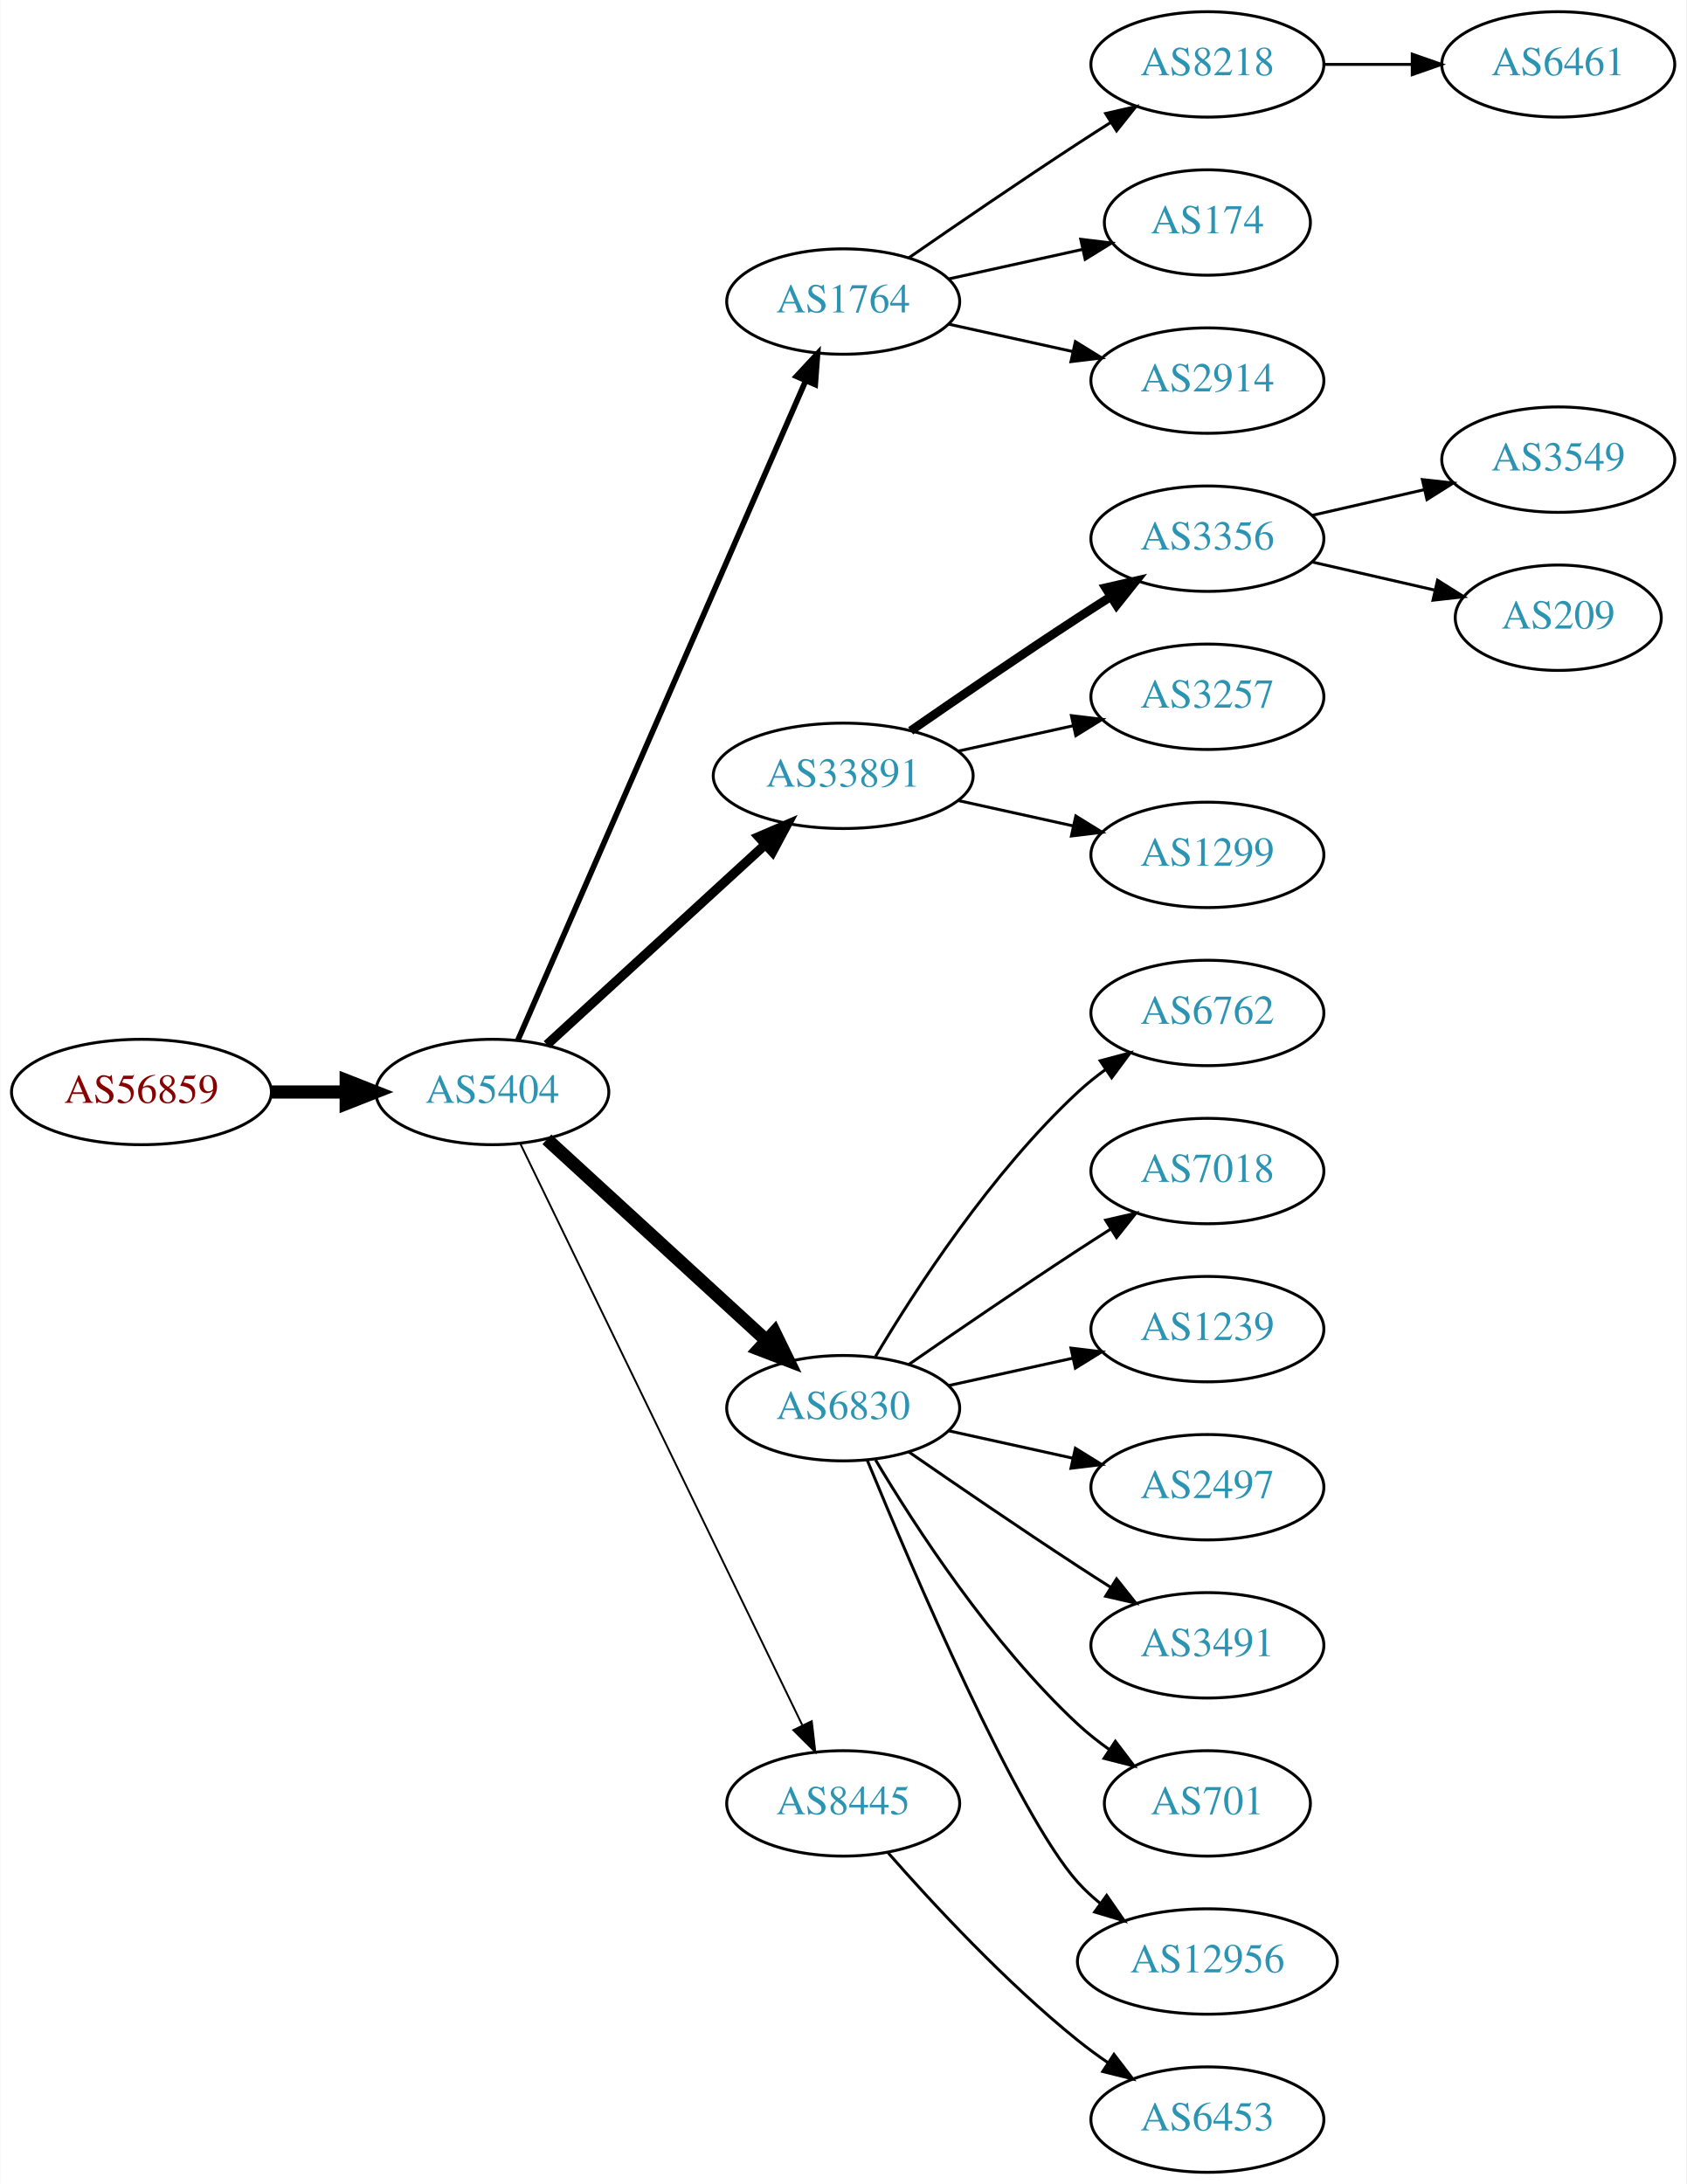
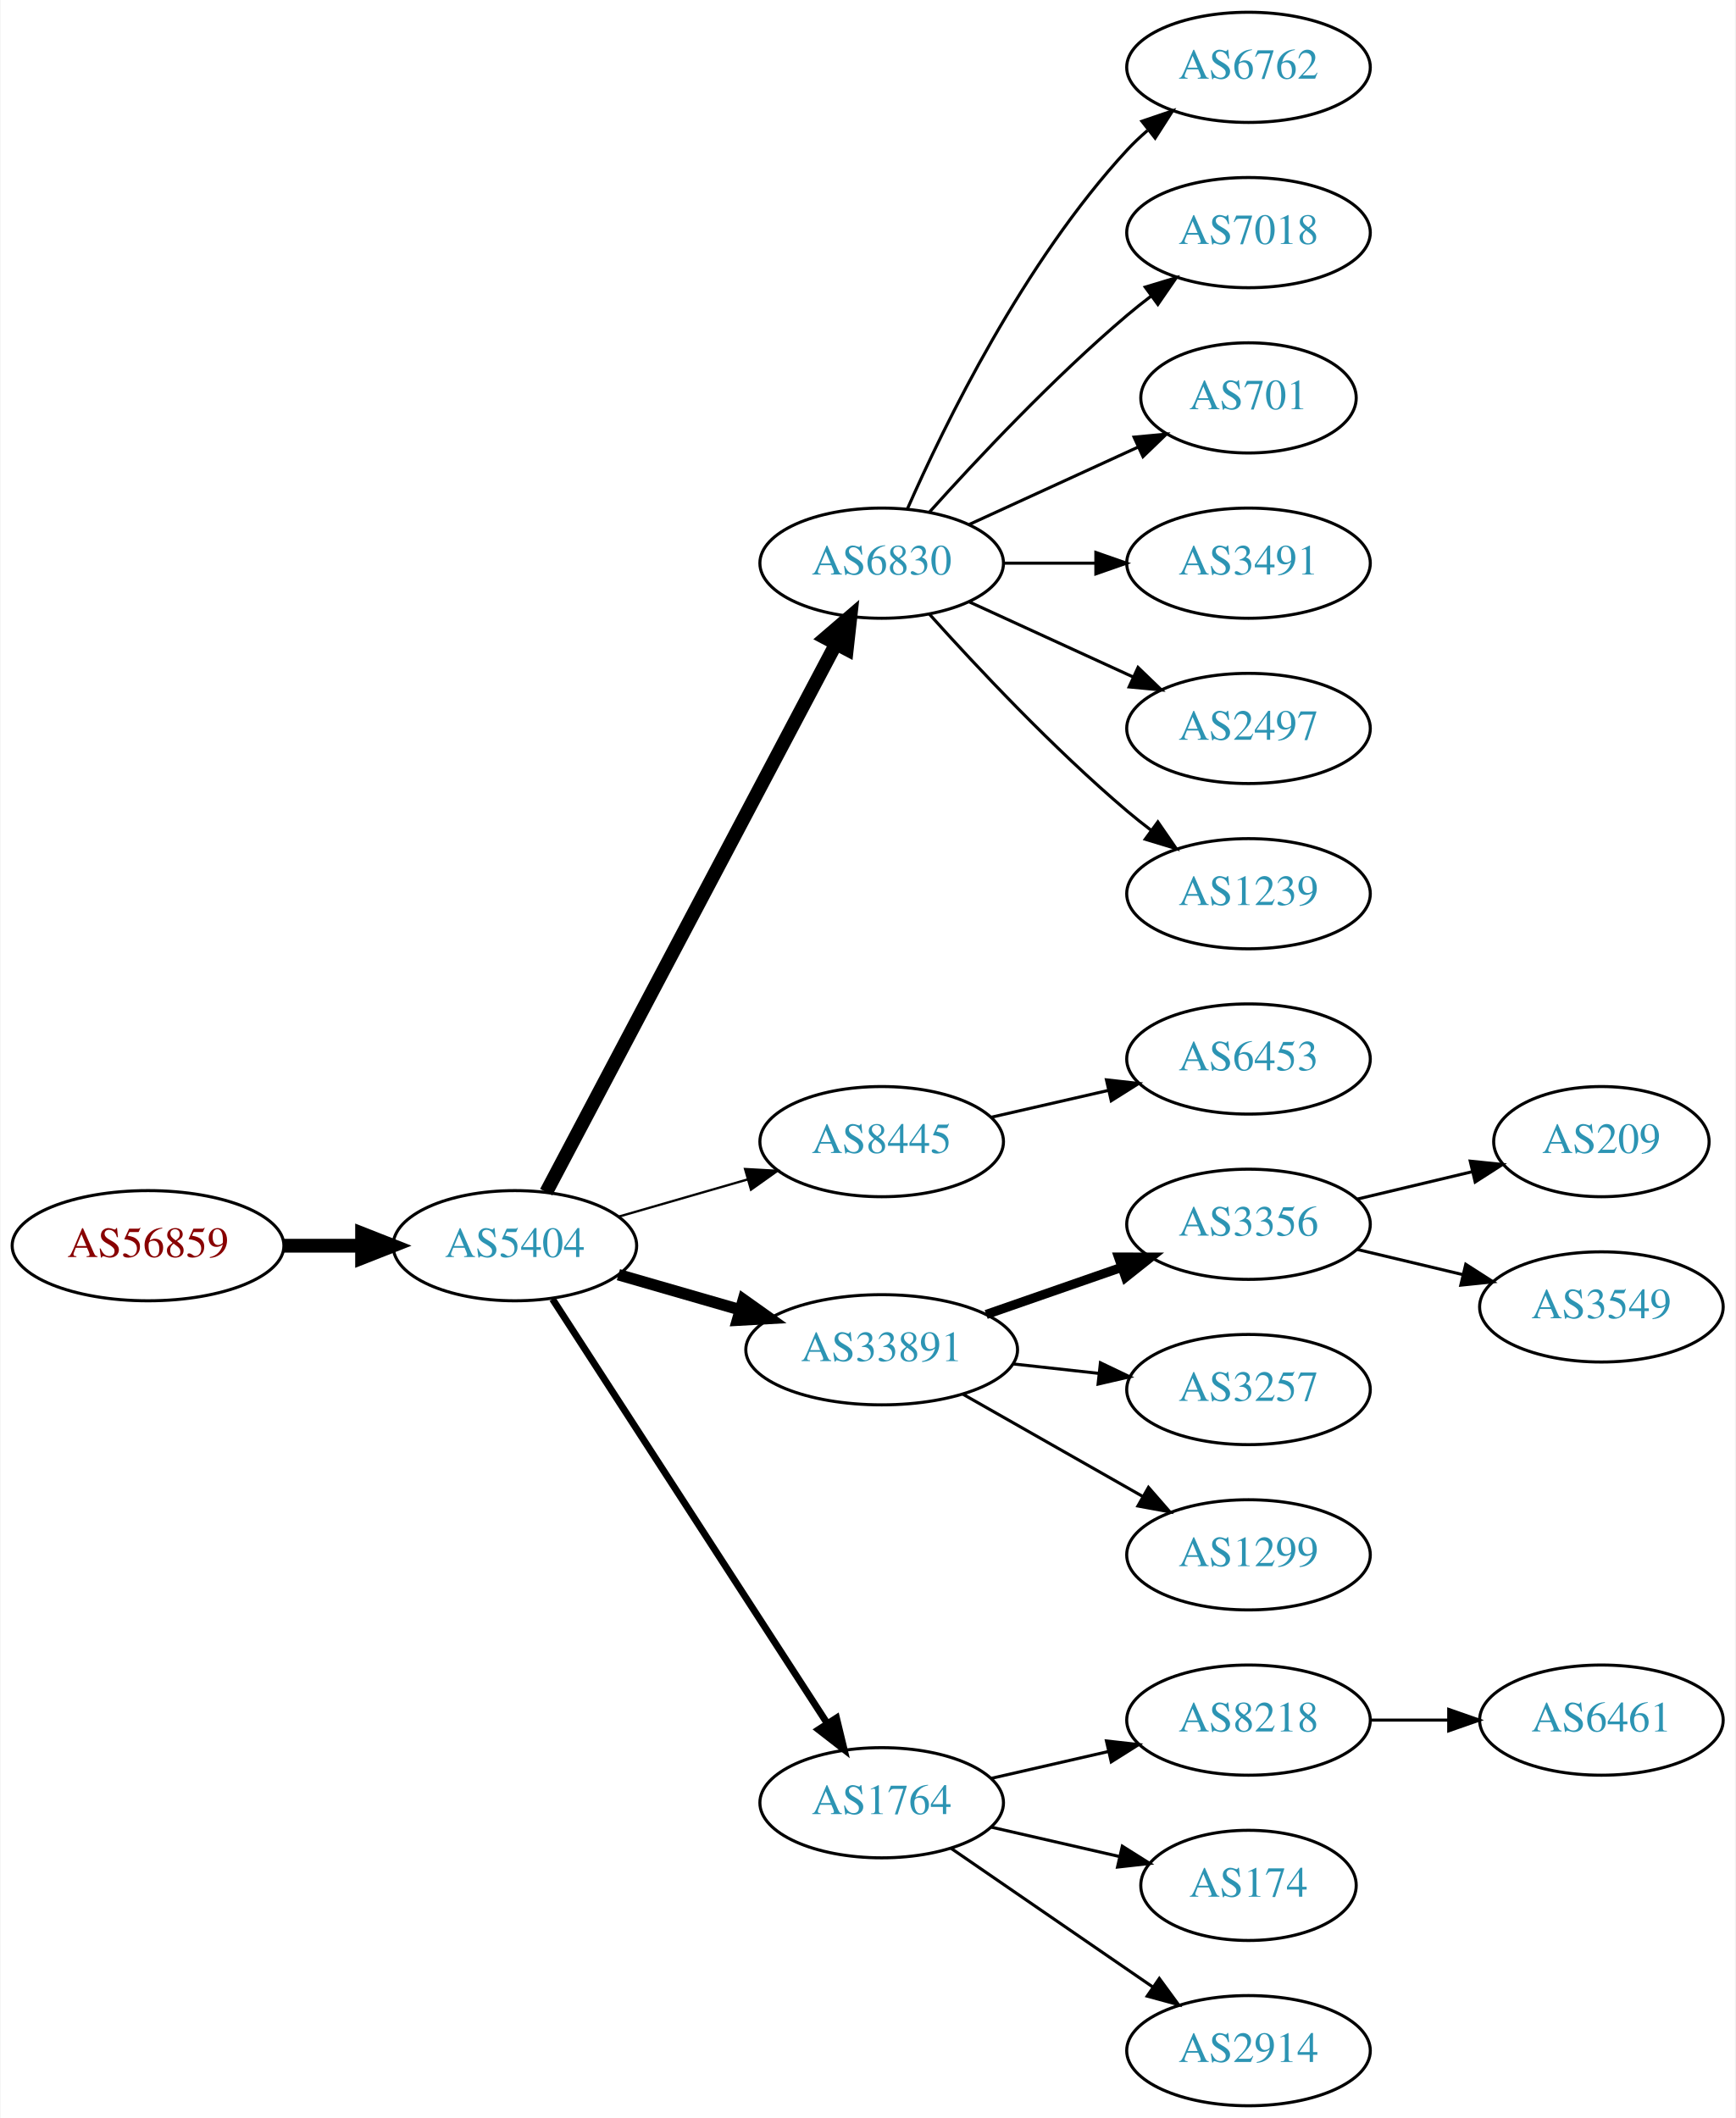
- <svg xmlns="http://www.w3.org/2000/svg" xmlns:xlink="http://www.w3.org/1999/xlink" width="576pt" height="746pt" viewBox="0.00 0.00 575.76 746.00">
-   <g id="graph0" class="graph" transform="scale(1 1) rotate(0) translate(4 742)">
-     <polygon fill="white" stroke="none" points="-4,4 -4,-742 571.762,-742 571.762,4 -4,4" />
+ <svg xmlns="http://www.w3.org/2000/svg" xmlns:xlink="http://www.w3.org/1999/xlink" width="567pt" height="692pt" viewBox="0.00 0.00 566.66 692.00">
+   <g id="graph0" class="graph" transform="scale(1 1) rotate(0) translate(4 688)">
+     <polygon fill="white" stroke="none" points="-4,4 -4,-688 562.663,-688 562.663,4 -4,4" />
    <g id="node1" class="node">
      <g id="a_node1">
        <a xlink:href="/asn/56859" xlink:title="AS56859 ~ BNP PARIBAS S.A. [AT]">
-           <ellipse fill="#ffffff" stroke="black" cx="44.196" cy="-369" rx="44.393" ry="18" />
-           <text text-anchor="middle" x="44.196" y="-365.3" font-family="Times,serif" font-size="14.00" fill="#880000">AS56859</text>
+           <ellipse fill="#ffffff" stroke="black" cx="44.196" cy="-281" rx="44.393" ry="18" />
+           <text text-anchor="middle" x="44.196" y="-277.3" font-family="Times,serif" font-size="14.00" fill="#880000">AS56859</text>
        </a>
      </g>
    </g>
    <g id="node2" class="node">
      <g id="a_node2">
        <a xlink:href="/asn/5404" xlink:title="AS5404 ~ ASN conova communications GmbH [AT]">
-           <ellipse fill="#ffffff" stroke="black" cx="164.039" cy="-369" rx="39.794" ry="18" />
-           <text text-anchor="middle" x="164.039" y="-365.3" font-family="Times,serif" font-size="14.00" fill="#2c94b3">AS5404</text>
+           <ellipse fill="#ffffff" stroke="black" cx="164.039" cy="-281" rx="39.794" ry="18" />
+           <text text-anchor="middle" x="164.039" y="-277.3" font-family="Times,serif" font-size="14.00" fill="#2c94b3">AS5404</text>
        </a>
      </g>
    </g>
    <g id="edge1" class="edge">
-       <path fill="none" stroke="black" stroke-width="4.5" d="M88.407,-369C96.72,-369 105.482,-369 113.965,-369" />
-       <polygon fill="black" stroke="black" stroke-width="4.5" points="114.123,-372.938 124.123,-369 114.123,-365.063 114.123,-372.938" />
+       <path fill="none" stroke="black" stroke-width="4.5" d="M88.407,-281C96.72,-281 105.482,-281 113.965,-281" />
+       <polygon fill="black" stroke="black" stroke-width="4.5" points="114.123,-284.938 124.123,-281 114.123,-277.063 114.123,-284.938" />
    </g>
    <g id="node3" class="node">
      <g id="a_node3">
-         <a xlink:href="/asn/1764" xlink:title="AS1764 ~ NEXTLAYER-AS [AT]">
-           <ellipse fill="#ffffff" stroke="black" cx="283.881" cy="-639" rx="39.794" ry="18" />
-           <text text-anchor="middle" x="283.881" y="-635.3" font-family="Times,serif" font-size="14.00" fill="#2c94b3">AS1764</text>
+         <a xlink:href="/asn/6830" xlink:title="AS6830 ~ LGI-UPC [AT]">
+           <ellipse fill="#ffffff" stroke="black" cx="283.881" cy="-504" rx="39.794" ry="18" />
+           <text text-anchor="middle" x="283.881" y="-500.3" font-family="Times,serif" font-size="14.00" fill="#2c94b3">AS6830</text>
        </a>
      </g>
    </g>
    <g id="edge2" class="edge">
-       <path fill="none" stroke="black" stroke-width="1.929" d="M172.771,-386.715C192.872,-432.771 246.88,-556.514 270.983,-611.739" />
-       <polygon fill="black" stroke="black" stroke-width="1.929" points="267.913,-613.454 275.121,-621.219 274.328,-610.654 267.913,-613.454" />
+       <path fill="none" stroke="black" stroke-width="4.5" d="M174.286,-298.498C194.852,-337.417 244.484,-431.339 268.875,-477.496" />
+       <polygon fill="black" stroke="black" stroke-width="4.5" points="265.524,-479.581 273.677,-486.583 272.486,-475.902 265.524,-479.581" />
    </g>
    <g id="node4" class="node">
      <g id="a_node4">
-         <a xlink:href="/asn/33891" xlink:title="AS33891 ~ CORE-BACKBONE GMBH GLOBAL NETWORK [DE]">
-           <ellipse fill="#ffffff" stroke="black" cx="283.881" cy="-477" rx="44.393" ry="18" />
-           <text text-anchor="middle" x="283.881" y="-473.3" font-family="Times,serif" font-size="14.00" fill="#2c94b3">AS33891</text>
+         <a xlink:href="/asn/8445" xlink:title="AS8445 ~ SALZBURG-AG-AS [AT]">
+           <ellipse fill="#ffffff" stroke="black" cx="283.881" cy="-315" rx="39.794" ry="18" />
+           <text text-anchor="middle" x="283.881" y="-311.3" font-family="Times,serif" font-size="14.00" fill="#2c94b3">AS8445</text>
        </a>
      </g>
    </g>
    <g id="edge3" class="edge">
-       <path fill="none" stroke="black" stroke-width="3.214" d="M182.681,-385.169C202.439,-403.276 234.641,-432.789 257.193,-453.457" />
-       <polygon fill="black" stroke="black" stroke-width="3.214" points="254.994,-456.189 264.731,-460.365 259.723,-451.029 254.994,-456.189" />
+       <path fill="none" stroke="black" stroke-width="0.75" d="M197.864,-290.471C210.907,-294.234 226.088,-298.614 239.982,-302.623" />
+       <polygon fill="black" stroke="black" stroke-width="0.75" points="239.244,-306.053 249.823,-305.462 241.185,-299.327 239.244,-306.053" />
    </g>
    <g id="node5" class="node">
      <g id="a_node5">
-         <a xlink:href="/asn/6830" xlink:title="AS6830 ~ LGI-UPC [AT]">
-           <ellipse fill="#ffffff" stroke="black" cx="283.881" cy="-261" rx="39.794" ry="18" />
-           <text text-anchor="middle" x="283.881" y="-257.3" font-family="Times,serif" font-size="14.00" fill="#2c94b3">AS6830</text>
+         <a xlink:href="/asn/33891" xlink:title="AS33891 ~ CORE-BACKBONE GMBH GLOBAL NETWORK [DE]">
+           <ellipse fill="#ffffff" stroke="black" cx="283.881" cy="-247" rx="44.393" ry="18" />
+           <text text-anchor="middle" x="283.881" y="-243.3" font-family="Times,serif" font-size="14.00" fill="#2c94b3">AS33891</text>
        </a>
      </g>
    </g>
    <g id="edge4" class="edge">
-       <path fill="none" stroke="black" stroke-width="4.5" d="M182.681,-352.831C202.554,-334.618 235.016,-304.867 257.585,-284.183" />
-       <polygon fill="black" stroke="black" stroke-width="4.5" points="260.406,-286.939 265.118,-277.279 255.086,-281.133 260.406,-286.939" />
+       <path fill="none" stroke="black" stroke-width="3.75" d="M197.864,-271.529C210.129,-267.99 224.285,-263.906 237.483,-260.098" />
+       <polygon fill="black" stroke="black" stroke-width="3.75" points="238.704,-263.389 247.342,-257.254 236.764,-256.663 238.704,-263.389" />
    </g>
    <g id="node6" class="node">
      <g id="a_node6">
-         <a xlink:href="/asn/8445" xlink:title="AS8445 ~ SALZBURG-AG-AS [AT]">
-           <ellipse fill="#ffffff" stroke="black" cx="283.881" cy="-126" rx="39.794" ry="18" />
-           <text text-anchor="middle" x="283.881" y="-122.3" font-family="Times,serif" font-size="14.00" fill="#2c94b3">AS8445</text>
+         <a xlink:href="/asn/1764" xlink:title="AS1764 ~ NEXTLAYER-AS [AT]">
+           <ellipse fill="#ffffff" stroke="black" cx="283.881" cy="-99" rx="39.794" ry="18" />
+           <text text-anchor="middle" x="283.881" y="-95.3" font-family="Times,serif" font-size="14.00" fill="#2c94b3">AS1764</text>
        </a>
      </g>
    </g>
    <g id="edge5" class="edge">
-       <path fill="none" stroke="black" stroke-width="0.643" d="M173.704,-351.132C194.184,-308.899 245.672,-202.728 269.898,-152.773" />
-       <polygon fill="black" stroke="black" stroke-width="0.643" points="273.148,-154.092 274.362,-143.567 266.849,-151.037 273.148,-154.092" />
+       <path fill="none" stroke="black" stroke-width="2.25" d="M176.338,-263.549C197.191,-231.343 241.812,-162.428 266.171,-124.808" />
+       <polygon fill="black" stroke="black" stroke-width="2.25" points="269.119,-126.694 271.616,-116.398 263.243,-122.89 269.119,-126.694" />
    </g>
    <g id="node7" class="node">
      <g id="a_node7">
-         <a xlink:href="/asn/8218" xlink:title="AS8218 ~ legacy Neotelecoms [FR]">
-           <ellipse fill="#ffffff" stroke="black" cx="408.273" cy="-720" rx="39.794" ry="18" />
-           <text text-anchor="middle" x="408.273" y="-716.3" font-family="Times,serif" font-size="14.00" fill="#2c94b3">AS8218</text>
+         <a xlink:href="/asn/6762" xlink:title="AS6762 ~ TELECOM ITALIA SPARKLE S.p.A. [IT]">
+           <ellipse fill="#ffffff" stroke="black" cx="403.724" cy="-666" rx="39.794" ry="18" />
+           <text text-anchor="middle" x="403.724" y="-662.3" font-family="Times,serif" font-size="14.00" fill="#2c94b3">AS6762</text>
        </a>
      </g>
    </g>
    <g id="edge6" class="edge">
-       <path fill="none" stroke="black" d="M306.238,-653.901C322.089,-664.877 344.292,-680.079 364.077,-693 367.659,-695.339 371.43,-697.759 375.19,-700.144" />
-       <polygon fill="black" stroke="black" points="373.523,-703.231 383.851,-705.596 377.252,-697.307 373.523,-703.231" />
+       <path fill="none" stroke="black" d="M292.297,-521.761C304.365,-549.183 330.337,-602.473 364.077,-639 366.108,-641.198 368.347,-643.319 370.693,-645.34" />
+       <polygon fill="black" stroke="black" points="368.905,-648.386 378.937,-651.794 373.22,-642.874 368.905,-648.386" />
    </g>
    <g id="node8" class="node">
      <g id="a_node8">
-         <a xlink:href="/asn/174" xlink:title="AS174 ~ Cogent Communications [US]">
-           <ellipse fill="#ffffff" stroke="black" cx="408.273" cy="-666" rx="35.194" ry="18" />
-           <text text-anchor="middle" x="408.273" y="-662.3" font-family="Times,serif" font-size="14.00" fill="#2c94b3">AS174</text>
+         <a xlink:href="/asn/7018" xlink:title="AS7018 ~ AT&amp;T Services, Inc. [US]">
+           <ellipse fill="#ffffff" stroke="black" cx="403.724" cy="-612" rx="39.794" ry="18" />
+           <text text-anchor="middle" x="403.724" y="-608.3" font-family="Times,serif" font-size="14.00" fill="#2c94b3">AS7018</text>
        </a>
      </g>
    </g>
    <g id="edge7" class="edge">
-       <path fill="none" stroke="black" d="M319.954,-646.737C334.187,-649.877 350.742,-653.529 365.586,-656.804" />
-       <polygon fill="black" stroke="black" points="365.021,-660.263 375.54,-659 366.529,-653.428 365.021,-660.263" />
+       <path fill="none" stroke="black" d="M299.527,-520.725C314.828,-537.765 339.925,-564.523 364.077,-585 366.574,-587.117 369.235,-589.232 371.946,-591.293" />
+       <polygon fill="black" stroke="black" points="369.983,-594.194 380.123,-597.266 374.112,-588.541 369.983,-594.194" />
    </g>
    <g id="node9" class="node">
      <g id="a_node9">
-         <a xlink:href="/asn/2914" xlink:title="AS2914 ~ NTT America, Inc. [US]">
-           <ellipse fill="#ffffff" stroke="black" cx="408.273" cy="-612" rx="39.794" ry="18" />
-           <text text-anchor="middle" x="408.273" y="-608.3" font-family="Times,serif" font-size="14.00" fill="#2c94b3">AS2914</text>
+         <a xlink:href="/asn/701" xlink:title="AS701 ~ UUNET [US]">
+           <ellipse fill="#ffffff" stroke="black" cx="403.724" cy="-558" rx="35.194" ry="18" />
+           <text text-anchor="middle" x="403.724" y="-554.3" font-family="Times,serif" font-size="14.00" fill="#2c94b3">AS701</text>
        </a>
      </g>
    </g>
    <g id="edge8" class="edge">
-       <path fill="none" stroke="black" d="M319.954,-631.263C333.141,-628.354 348.321,-625.005 362.287,-621.924" />
-       <polygon fill="black" stroke="black" points="363.184,-625.31 372.196,-619.738 361.676,-618.475 363.184,-625.31" />
+       <path fill="none" stroke="black" d="M312.51,-516.661C328.926,-524.183 349.908,-533.798 367.505,-541.861" />
+       <polygon fill="black" stroke="black" points="366.333,-545.174 376.882,-546.158 369.249,-538.811 366.333,-545.174" />
+     </g>
+     <g id="node10" class="node">
+       <g id="a_node10">
+         <a xlink:href="/asn/3491" xlink:title="AS3491 ~ PCCW Global, Inc. [US]">
+           <ellipse fill="#ffffff" stroke="black" cx="403.724" cy="-504" rx="39.794" ry="18" />
+           <text text-anchor="middle" x="403.724" y="-500.3" font-family="Times,serif" font-size="14.00" fill="#2c94b3">AS3491</text>
+         </a>
+       </g>
+     </g>
+     <g id="edge9" class="edge">
+       <path fill="none" stroke="black" d="M323.794,-504C333.347,-504 343.697,-504 353.659,-504" />
+       <polygon fill="black" stroke="black" points="353.852,-507.5 363.852,-504 353.852,-500.5 353.852,-507.5" />
    </g>
    <g id="node11" class="node">
      <g id="a_node11">
-         <a xlink:href="/asn/3356" xlink:title="AS3356 ~ Level 3 Parent, LLC [US]">
-           <ellipse fill="#ffffff" stroke="black" cx="408.273" cy="-558" rx="39.794" ry="18" />
-           <text text-anchor="middle" x="408.273" y="-554.3" font-family="Times,serif" font-size="14.00" fill="#2c94b3">AS3356</text>
+         <a xlink:href="/asn/2497" xlink:title="AS2497 ~ Internet Initiative Japan Inc. [JP]">
+           <ellipse fill="#ffffff" stroke="black" cx="403.724" cy="-450" rx="39.794" ry="18" />
+           <text text-anchor="middle" x="403.724" y="-446.3" font-family="Times,serif" font-size="14.00" fill="#2c94b3">AS2497</text>
        </a>
      </g>
    </g>
    <g id="edge10" class="edge">
-       <path fill="none" stroke="black" stroke-width="3" d="M306.912,-492.367C322.714,-503.305 344.571,-518.261 364.077,-531 367.659,-533.339 371.43,-535.759 375.19,-538.144" />
-       <polygon fill="black" stroke="black" stroke-width="3" points="373.523,-541.231 383.851,-543.596 377.252,-535.307 373.523,-541.231" />
+       <path fill="none" stroke="black" d="M312.51,-491.339C328.467,-484.027 348.738,-474.739 366.02,-466.819" />
+       <polygon fill="black" stroke="black" points="367.635,-469.929 375.268,-462.581 364.719,-463.565 367.635,-469.929" />
    </g>
    <g id="node12" class="node">
      <g id="a_node12">
-         <a xlink:href="/asn/3257" xlink:title="AS3257 ~ GTT [DE]">
-           <ellipse fill="#ffffff" stroke="black" cx="408.273" cy="-504" rx="39.794" ry="18" />
-           <text text-anchor="middle" x="408.273" y="-500.3" font-family="Times,serif" font-size="14.00" fill="#2c94b3">AS3257</text>
+         <a xlink:href="/asn/1239" xlink:title="AS1239 ~ Sprint [US]">
+           <ellipse fill="#ffffff" stroke="black" cx="403.724" cy="-396" rx="39.794" ry="18" />
+           <text text-anchor="middle" x="403.724" y="-392.3" font-family="Times,serif" font-size="14.00" fill="#2c94b3">AS1239</text>
        </a>
      </g>
    </g>
    <g id="edge11" class="edge">
-       <path fill="none" stroke="black" d="M323.271,-485.469C335.662,-488.202 349.509,-491.257 362.329,-494.085" />
-       <polygon fill="black" stroke="black" points="361.825,-497.558 372.344,-496.295 363.333,-490.722 361.825,-497.558" />
+       <path fill="none" stroke="black" d="M299.527,-487.275C314.828,-470.235 339.925,-443.477 364.077,-423 366.574,-420.883 369.235,-418.768 371.946,-416.707" />
+       <polygon fill="black" stroke="black" points="374.112,-419.459 380.123,-410.734 369.983,-413.806 374.112,-419.459" />
    </g>
    <g id="node13" class="node">
      <g id="a_node13">
-         <a xlink:href="/asn/1299" xlink:title="AS1299 ~ Telia Carrier [EU]">
-           <ellipse fill="#ffffff" stroke="black" cx="408.273" cy="-450" rx="39.794" ry="18" />
-           <text text-anchor="middle" x="408.273" y="-446.3" font-family="Times,serif" font-size="14.00" fill="#2c94b3">AS1299</text>
+         <a xlink:href="/asn/6453" xlink:title="AS6453 ~ TATA COMMUNICATIONS (AMERICA) INC [US]">
+           <ellipse fill="#ffffff" stroke="black" cx="403.724" cy="-342" rx="39.794" ry="18" />
+           <text text-anchor="middle" x="403.724" y="-338.3" font-family="Times,serif" font-size="14.00" fill="#2c94b3">AS6453</text>
        </a>
      </g>
    </g>
    <g id="edge12" class="edge">
-       <path fill="none" stroke="black" d="M323.271,-468.531C335.662,-465.798 349.509,-462.743 362.329,-459.915" />
-       <polygon fill="black" stroke="black" points="363.333,-463.278 372.344,-457.705 361.825,-456.442 363.333,-463.278" />
+       <path fill="none" stroke="black" d="M319.6,-322.955C331.6,-325.704 345.221,-328.825 357.914,-331.733" />
+       <polygon fill="black" stroke="black" points="357.316,-335.187 367.845,-334.009 358.88,-328.364 357.316,-335.187" />
+     </g>
+     <g id="node14" class="node">
+       <g id="a_node14">
+         <a xlink:href="/asn/3356" xlink:title="AS3356 ~ Level 3 Parent, LLC [US]">
+           <ellipse fill="#ffffff" stroke="black" cx="403.724" cy="-288" rx="39.794" ry="18" />
+           <text text-anchor="middle" x="403.724" y="-284.3" font-family="Times,serif" font-size="14.00" fill="#2c94b3">AS3356</text>
+         </a>
+       </g>
+     </g>
+     <g id="edge13" class="edge">
+       <path fill="none" stroke="black" stroke-width="3" d="M318.021,-258.53C331.738,-263.302 347.777,-268.883 362.187,-273.896" />
+       <polygon fill="black" stroke="black" stroke-width="3" points="361.259,-277.279 371.853,-277.26 363.559,-270.668 361.259,-277.279" />
+     </g>
+     <g id="node15" class="node">
+       <g id="a_node15">
+         <a xlink:href="/asn/3257" xlink:title="AS3257 ~ GTT [DE]">
+           <ellipse fill="#ffffff" stroke="black" cx="403.724" cy="-234" rx="39.794" ry="18" />
+           <text text-anchor="middle" x="403.724" y="-230.3" font-family="Times,serif" font-size="14.00" fill="#2c94b3">AS3257</text>
+         </a>
+       </g>
+     </g>
+     <g id="edge14" class="edge">
+       <path fill="none" stroke="black" d="M326.76,-242.38C335.796,-241.383 345.418,-240.322 354.669,-239.301" />
+       <polygon fill="black" stroke="black" points="355.35,-242.747 364.906,-238.172 354.582,-235.79 355.35,-242.747" />
    </g>
    <g id="node16" class="node">
      <g id="a_node16">
-         <a xlink:href="/asn/6762" xlink:title="AS6762 ~ TELECOM ITALIA SPARKLE S.p.A. [IT]">
-           <ellipse fill="#ffffff" stroke="black" cx="408.273" cy="-396" rx="39.794" ry="18" />
-           <text text-anchor="middle" x="408.273" y="-392.3" font-family="Times,serif" font-size="14.00" fill="#2c94b3">AS6762</text>
+         <a xlink:href="/asn/1299" xlink:title="AS1299 ~ Telia Carrier [EU]">
+           <ellipse fill="#ffffff" stroke="black" cx="403.724" cy="-180" rx="39.794" ry="18" />
+           <text text-anchor="middle" x="403.724" y="-176.3" font-family="Times,serif" font-size="14.00" fill="#2c94b3">AS1299</text>
        </a>
      </g>
    </g>
    <g id="edge15" class="edge">
-       <path fill="none" stroke="black" d="M294.927,-278.671C308.498,-301.472 334.43,-341.472 364.077,-369 366.984,-371.699 370.197,-374.28 373.521,-376.703" />
-       <polygon fill="black" stroke="black" points="371.656,-379.667 381.899,-382.375 375.58,-373.87 371.656,-379.667" />
+       <path fill="none" stroke="black" d="M310.451,-232.462C327.671,-222.672 350.556,-209.66 369.227,-199.045" />
+       <polygon fill="black" stroke="black" points="371.048,-202.036 378.011,-194.05 367.588,-195.95 371.048,-202.036" />
    </g>
    <g id="node17" class="node">
      <g id="a_node17">
-         <a xlink:href="/asn/7018" xlink:title="AS7018 ~ AT&amp;T Services, Inc. [US]">
-           <ellipse fill="#ffffff" stroke="black" cx="408.273" cy="-342" rx="39.794" ry="18" />
-           <text text-anchor="middle" x="408.273" y="-338.3" font-family="Times,serif" font-size="14.00" fill="#2c94b3">AS7018</text>
+         <a xlink:href="/asn/8218" xlink:title="AS8218 ~ legacy Neotelecoms [FR]">
+           <ellipse fill="#ffffff" stroke="black" cx="403.724" cy="-126" rx="39.794" ry="18" />
+           <text text-anchor="middle" x="403.724" y="-122.3" font-family="Times,serif" font-size="14.00" fill="#2c94b3">AS8218</text>
        </a>
      </g>
    </g>
    <g id="edge16" class="edge">
-       <path fill="none" stroke="black" d="M306.238,-275.901C322.089,-286.877 344.292,-302.079 364.077,-315 367.659,-317.339 371.43,-319.759 375.19,-322.144" />
-       <polygon fill="black" stroke="black" points="373.523,-325.231 383.851,-327.596 377.252,-319.307 373.523,-325.231" />
+       <path fill="none" stroke="black" d="M319.6,-106.955C331.6,-109.704 345.221,-112.825 357.914,-115.733" />
+       <polygon fill="black" stroke="black" points="357.316,-119.187 367.845,-118.009 358.88,-112.364 357.316,-119.187" />
    </g>
    <g id="node18" class="node">
      <g id="a_node18">
-         <a xlink:href="/asn/1239" xlink:title="AS1239 ~ Sprint [US]">
-           <ellipse fill="#ffffff" stroke="black" cx="408.273" cy="-288" rx="39.794" ry="18" />
-           <text text-anchor="middle" x="408.273" y="-284.3" font-family="Times,serif" font-size="14.00" fill="#2c94b3">AS1239</text>
+         <a xlink:href="/asn/174" xlink:title="AS174 ~ Cogent Communications [US]">
+           <ellipse fill="#ffffff" stroke="black" cx="403.724" cy="-72" rx="35.194" ry="18" />
+           <text text-anchor="middle" x="403.724" y="-68.3" font-family="Times,serif" font-size="14.00" fill="#2c94b3">AS174</text>
        </a>
      </g>
    </g>
    <g id="edge17" class="edge">
-       <path fill="none" stroke="black" d="M319.954,-268.737C333.141,-271.646 348.321,-274.995 362.287,-278.076" />
-       <polygon fill="black" stroke="black" points="361.676,-281.525 372.196,-280.262 363.184,-274.69 361.676,-281.525" />
+       <path fill="none" stroke="black" d="M319.6,-91.045C332.693,-88.045 347.715,-84.603 361.356,-81.478" />
+       <polygon fill="black" stroke="black" points="362.497,-84.807 371.463,-79.162 360.934,-77.984 362.497,-84.807" />
    </g>
    <g id="node19" class="node">
      <g id="a_node19">
-         <a xlink:href="/asn/2497" xlink:title="AS2497 ~ Internet Initiative Japan Inc. [JP]">
-           <ellipse fill="#ffffff" stroke="black" cx="408.273" cy="-234" rx="39.794" ry="18" />
-           <text text-anchor="middle" x="408.273" y="-230.3" font-family="Times,serif" font-size="14.00" fill="#2c94b3">AS2497</text>
+         <a xlink:href="/asn/2914" xlink:title="AS2914 ~ NTT America, Inc. [US]">
+           <ellipse fill="#ffffff" stroke="black" cx="403.724" cy="-18" rx="39.794" ry="18" />
+           <text text-anchor="middle" x="403.724" y="-14.3" font-family="Times,serif" font-size="14.00" fill="#2c94b3">AS2914</text>
        </a>
      </g>
    </g>
    <g id="edge18" class="edge">
-       <path fill="none" stroke="black" d="M319.954,-253.263C333.141,-250.354 348.321,-247.005 362.287,-243.924" />
-       <polygon fill="black" stroke="black" points="363.184,-247.31 372.196,-241.738 361.676,-240.475 363.184,-247.31" />
+       <path fill="none" stroke="black" d="M306.495,-84.143C324.984,-71.435 351.798,-53.005 372.427,-38.825" />
+       <polygon fill="black" stroke="black" points="374.589,-41.586 380.848,-33.037 370.624,-35.817 374.589,-41.586" />
+     </g>
+     <g id="node21" class="node">
+       <g id="a_node21">
+         <a xlink:href="/asn/209" xlink:title="AS209 ~ CenturyLink Communications, LLC [US]">
+           <ellipse fill="#ffffff" stroke="black" cx="519.017" cy="-315" rx="35.194" ry="18" />
+           <text text-anchor="middle" x="519.017" y="-311.3" font-family="Times,serif" font-size="14.00" fill="#2c94b3">AS209</text>
+         </a>
+       </g>
+     </g>
+     <g id="edge20" class="edge">
+       <path fill="none" stroke="black" d="M439.331,-296.248C451.125,-299.058 464.43,-302.229 476.698,-305.153" />
+       <polygon fill="black" stroke="black" points="476.164,-308.624 486.703,-307.537 477.787,-301.814 476.164,-308.624" />
+     </g>
+     <g id="node22" class="node">
+       <g id="a_node22">
+         <a xlink:href="/asn/3549" xlink:title="AS3549 ~ Level 3 Parent, LLC [US]">
+           <ellipse fill="#ffffff" stroke="black" cx="519.017" cy="-261" rx="39.794" ry="18" />
+           <text text-anchor="middle" x="519.017" y="-257.3" font-family="Times,serif" font-size="14.00" fill="#2c94b3">AS3549</text>
+         </a>
+       </g>
+     </g>
+     <g id="edge21" class="edge">
+       <path fill="none" stroke="black" d="M439.331,-279.752C450.202,-277.162 462.357,-274.265 473.799,-271.538" />
+       <polygon fill="black" stroke="black" points="474.705,-274.92 483.621,-269.197 473.082,-268.111 474.705,-274.92" />
    </g>
    <g id="node20" class="node">
      <g id="a_node20">
-         <a xlink:href="/asn/3491" xlink:title="AS3491 ~ PCCW Global, Inc. [US]">
-           <ellipse fill="#ffffff" stroke="black" cx="408.273" cy="-180" rx="39.794" ry="18" />
-           <text text-anchor="middle" x="408.273" y="-176.3" font-family="Times,serif" font-size="14.00" fill="#2c94b3">AS3491</text>
+         <a xlink:href="/asn/6461" xlink:title="AS6461 ~ Zayo Bandwidth [US]">
+           <ellipse fill="#ffffff" stroke="black" cx="519.017" cy="-126" rx="39.794" ry="18" />
+           <text text-anchor="middle" x="519.017" y="-122.3" font-family="Times,serif" font-size="14.00" fill="#2c94b3">AS6461</text>
        </a>
      </g>
    </g>
    <g id="edge19" class="edge">
-       <path fill="none" stroke="black" d="M306.238,-246.099C322.089,-235.123 344.292,-219.921 364.077,-207 367.659,-204.661 371.43,-202.241 375.19,-199.856" />
-       <polygon fill="black" stroke="black" points="377.252,-202.693 383.851,-194.404 373.523,-196.769 377.252,-202.693" />
-     </g>
-     <g id="node21" class="node">
-       <g id="a_node21">
-         <a xlink:href="/asn/701" xlink:title="AS701 ~ UUNET [US]">
-           <ellipse fill="#ffffff" stroke="black" cx="408.273" cy="-126" rx="35.194" ry="18" />
-           <text text-anchor="middle" x="408.273" y="-122.3" font-family="Times,serif" font-size="14.00" fill="#2c94b3">AS701</text>
-         </a>
-       </g>
-     </g>
-     <g id="edge20" class="edge">
-       <path fill="none" stroke="black" d="M294.927,-243.329C308.498,-220.528 334.43,-180.528 364.077,-153 367.374,-149.939 371.067,-147.028 374.868,-144.328" />
-       <polygon fill="black" stroke="black" points="376.842,-147.219 383.249,-138.78 372.979,-141.381 376.842,-147.219" />
-     </g>
-     <g id="node22" class="node">
-       <g id="a_node22">
-         <a xlink:href="/asn/12956" xlink:title="AS12956 ~ TELXIUS [ES]">
-           <ellipse fill="#ffffff" stroke="black" cx="408.273" cy="-72" rx="44.393" ry="18" />
-           <text text-anchor="middle" x="408.273" y="-68.3" font-family="Times,serif" font-size="14.00" fill="#2c94b3">AS12956</text>
-         </a>
-       </g>
-     </g>
-     <g id="edge21" class="edge">
-       <path fill="none" stroke="black" d="M292.04,-243.367C307.301,-206.342 343.33,-122.024 364.077,-99 366.397,-96.425 369.019,-94.006 371.796,-91.756" />
-       <polygon fill="black" stroke="black" points="373.872,-94.574 379.911,-85.868 369.762,-88.907 373.872,-94.574" />
-     </g>
-     <g id="node23" class="node">
-       <g id="a_node23">
-         <a xlink:href="/asn/6453" xlink:title="AS6453 ~ TATA COMMUNICATIONS (AMERICA) INC [US]">
-           <ellipse fill="#ffffff" stroke="black" cx="408.273" cy="-18" rx="39.794" ry="18" />
-           <text text-anchor="middle" x="408.273" y="-14.3" font-family="Times,serif" font-size="14.00" fill="#2c94b3">AS6453</text>
-         </a>
-       </g>
-     </g>
-     <g id="edge22" class="edge">
-       <path fill="none" stroke="black" d="M299.033,-109.337C314.135,-92.106 339.256,-64.976 364.077,-45 367.333,-42.38 370.858,-39.808 374.442,-37.354" />
-       <polygon fill="black" stroke="black" points="376.361,-40.281 382.815,-31.879 372.53,-34.423 376.361,-40.281" />
-     </g>
-     <g id="node10" class="node">
-       <g id="a_node10">
-         <a xlink:href="/asn/6461" xlink:title="AS6461 ~ Zayo Bandwidth [US]">
-           <ellipse fill="#ffffff" stroke="black" cx="528.116" cy="-720" rx="39.794" ry="18" />
-           <text text-anchor="middle" x="528.116" y="-716.3" font-family="Times,serif" font-size="14.00" fill="#2c94b3">AS6461</text>
-         </a>
-       </g>
-     </g>
-     <g id="edge9" class="edge">
-       <path fill="none" stroke="black" d="M448.186,-720C457.739,-720 468.089,-720 478.052,-720" />
-       <polygon fill="black" stroke="black" points="478.244,-723.5 488.244,-720 478.244,-716.5 478.244,-723.5" />
-     </g>
-     <g id="node14" class="node">
-       <g id="a_node14">
-         <a xlink:href="/asn/3549" xlink:title="AS3549 ~ Level 3 Parent, LLC [US]">
-           <ellipse fill="#ffffff" stroke="black" cx="528.116" cy="-585" rx="39.794" ry="18" />
-           <text text-anchor="middle" x="528.116" y="-581.3" font-family="Times,serif" font-size="14.00" fill="#2c94b3">AS3549</text>
-         </a>
-       </g>
-     </g>
-     <g id="edge13" class="edge">
-       <path fill="none" stroke="black" d="M443.993,-565.955C455.993,-568.704 469.613,-571.825 482.306,-574.733" />
-       <polygon fill="black" stroke="black" points="481.708,-578.187 492.238,-577.009 483.272,-571.364 481.708,-578.187" />
-     </g>
-     <g id="node15" class="node">
-       <g id="a_node15">
-         <a xlink:href="/asn/209" xlink:title="AS209 ~ CenturyLink Communications, LLC [US]">
-           <ellipse fill="#ffffff" stroke="black" cx="528.116" cy="-531" rx="35.194" ry="18" />
-           <text text-anchor="middle" x="528.116" y="-527.3" font-family="Times,serif" font-size="14.00" fill="#2c94b3">AS209</text>
-         </a>
-       </g>
-     </g>
-     <g id="edge14" class="edge">
-       <path fill="none" stroke="black" d="M443.993,-550.045C457.085,-547.045 472.107,-543.604 485.748,-540.478" />
-       <polygon fill="black" stroke="black" points="486.89,-543.807 495.855,-538.162 485.326,-536.984 486.89,-543.807" />
+       <path fill="none" stroke="black" d="M443.396,-126C451.599,-126 460.363,-126 468.895,-126" />
+       <polygon fill="black" stroke="black" points="469.134,-129.5 479.134,-126 469.134,-122.5 469.134,-129.5" />
    </g>
  </g>
</svg>
